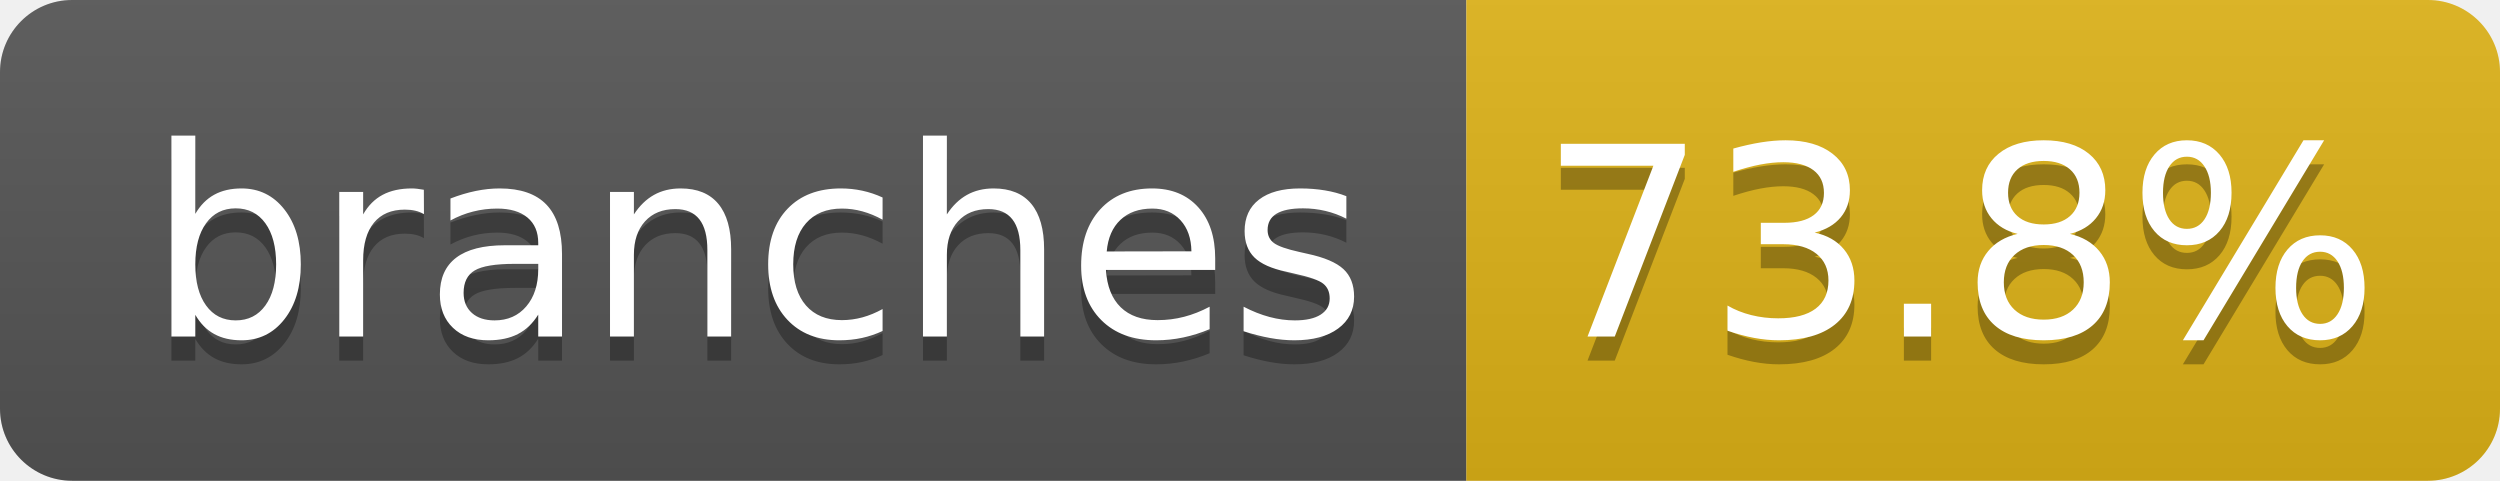
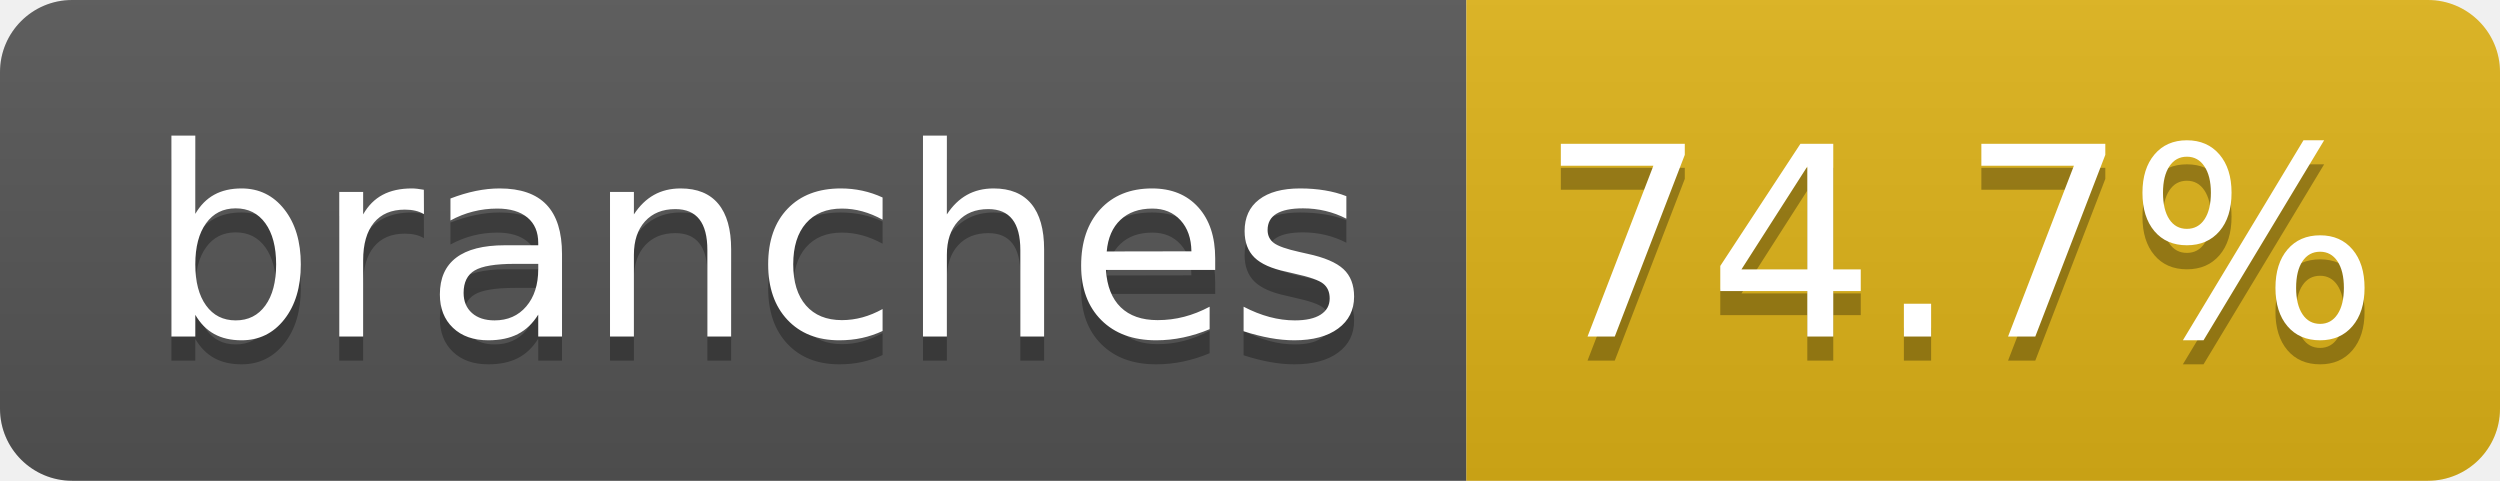
- <svg xmlns="http://www.w3.org/2000/svg" width="104" height="20" role="img" aria-label="branches: 73.8%">
+ <svg xmlns="http://www.w3.org/2000/svg" width="104" height="20" role="img" aria-label="branches: 74.7%">
  <linearGradient id="s" x2="0" y2="100%">
    <stop offset="0" stop-color="#bbb" stop-opacity=".1" />
    <stop offset="1" stop-opacity=".1" />
  </linearGradient>
  <clipPath id="r">
    <rect width="104" height="20" rx="3" fill="#fff" />
  </clipPath>
  <g clip-path="url(#r)">
    <rect width="61" height="20" fill="#555" />
    <rect x="61" width="43" height="20" fill="#dfb317" />
    <rect width="104" height="20" fill="url(#s)" />
  </g>
  <g fill="#fff" text-anchor="middle" font-family="Verdana,Geneva,DejaVu Sans,sans-serif" text-rendering="geometricPrecision" font-size="110">
    <text aria-hidden="true" x="315" y="150" fill="#010101" fill-opacity=".3" transform="scale(.1)" textLength="510">branches</text>
    <text x="315" y="140" transform="scale(.1)" fill="#fff" textLength="510">branches</text>
-     <text aria-hidden="true" x="815" y="150" fill="#010101" fill-opacity=".3" transform="scale(.1)" textLength="330">73.8%</text>
-     <text x="815" y="140" transform="scale(.1)" fill="#fff" textLength="330">73.8%</text>
+     <text aria-hidden="true" x="815" y="150" fill="#010101" fill-opacity=".3" transform="scale(.1)" textLength="330">74.7%</text>
+     <text x="815" y="140" transform="scale(.1)" fill="#fff" textLength="330">74.7%</text>
  </g>
</svg>
